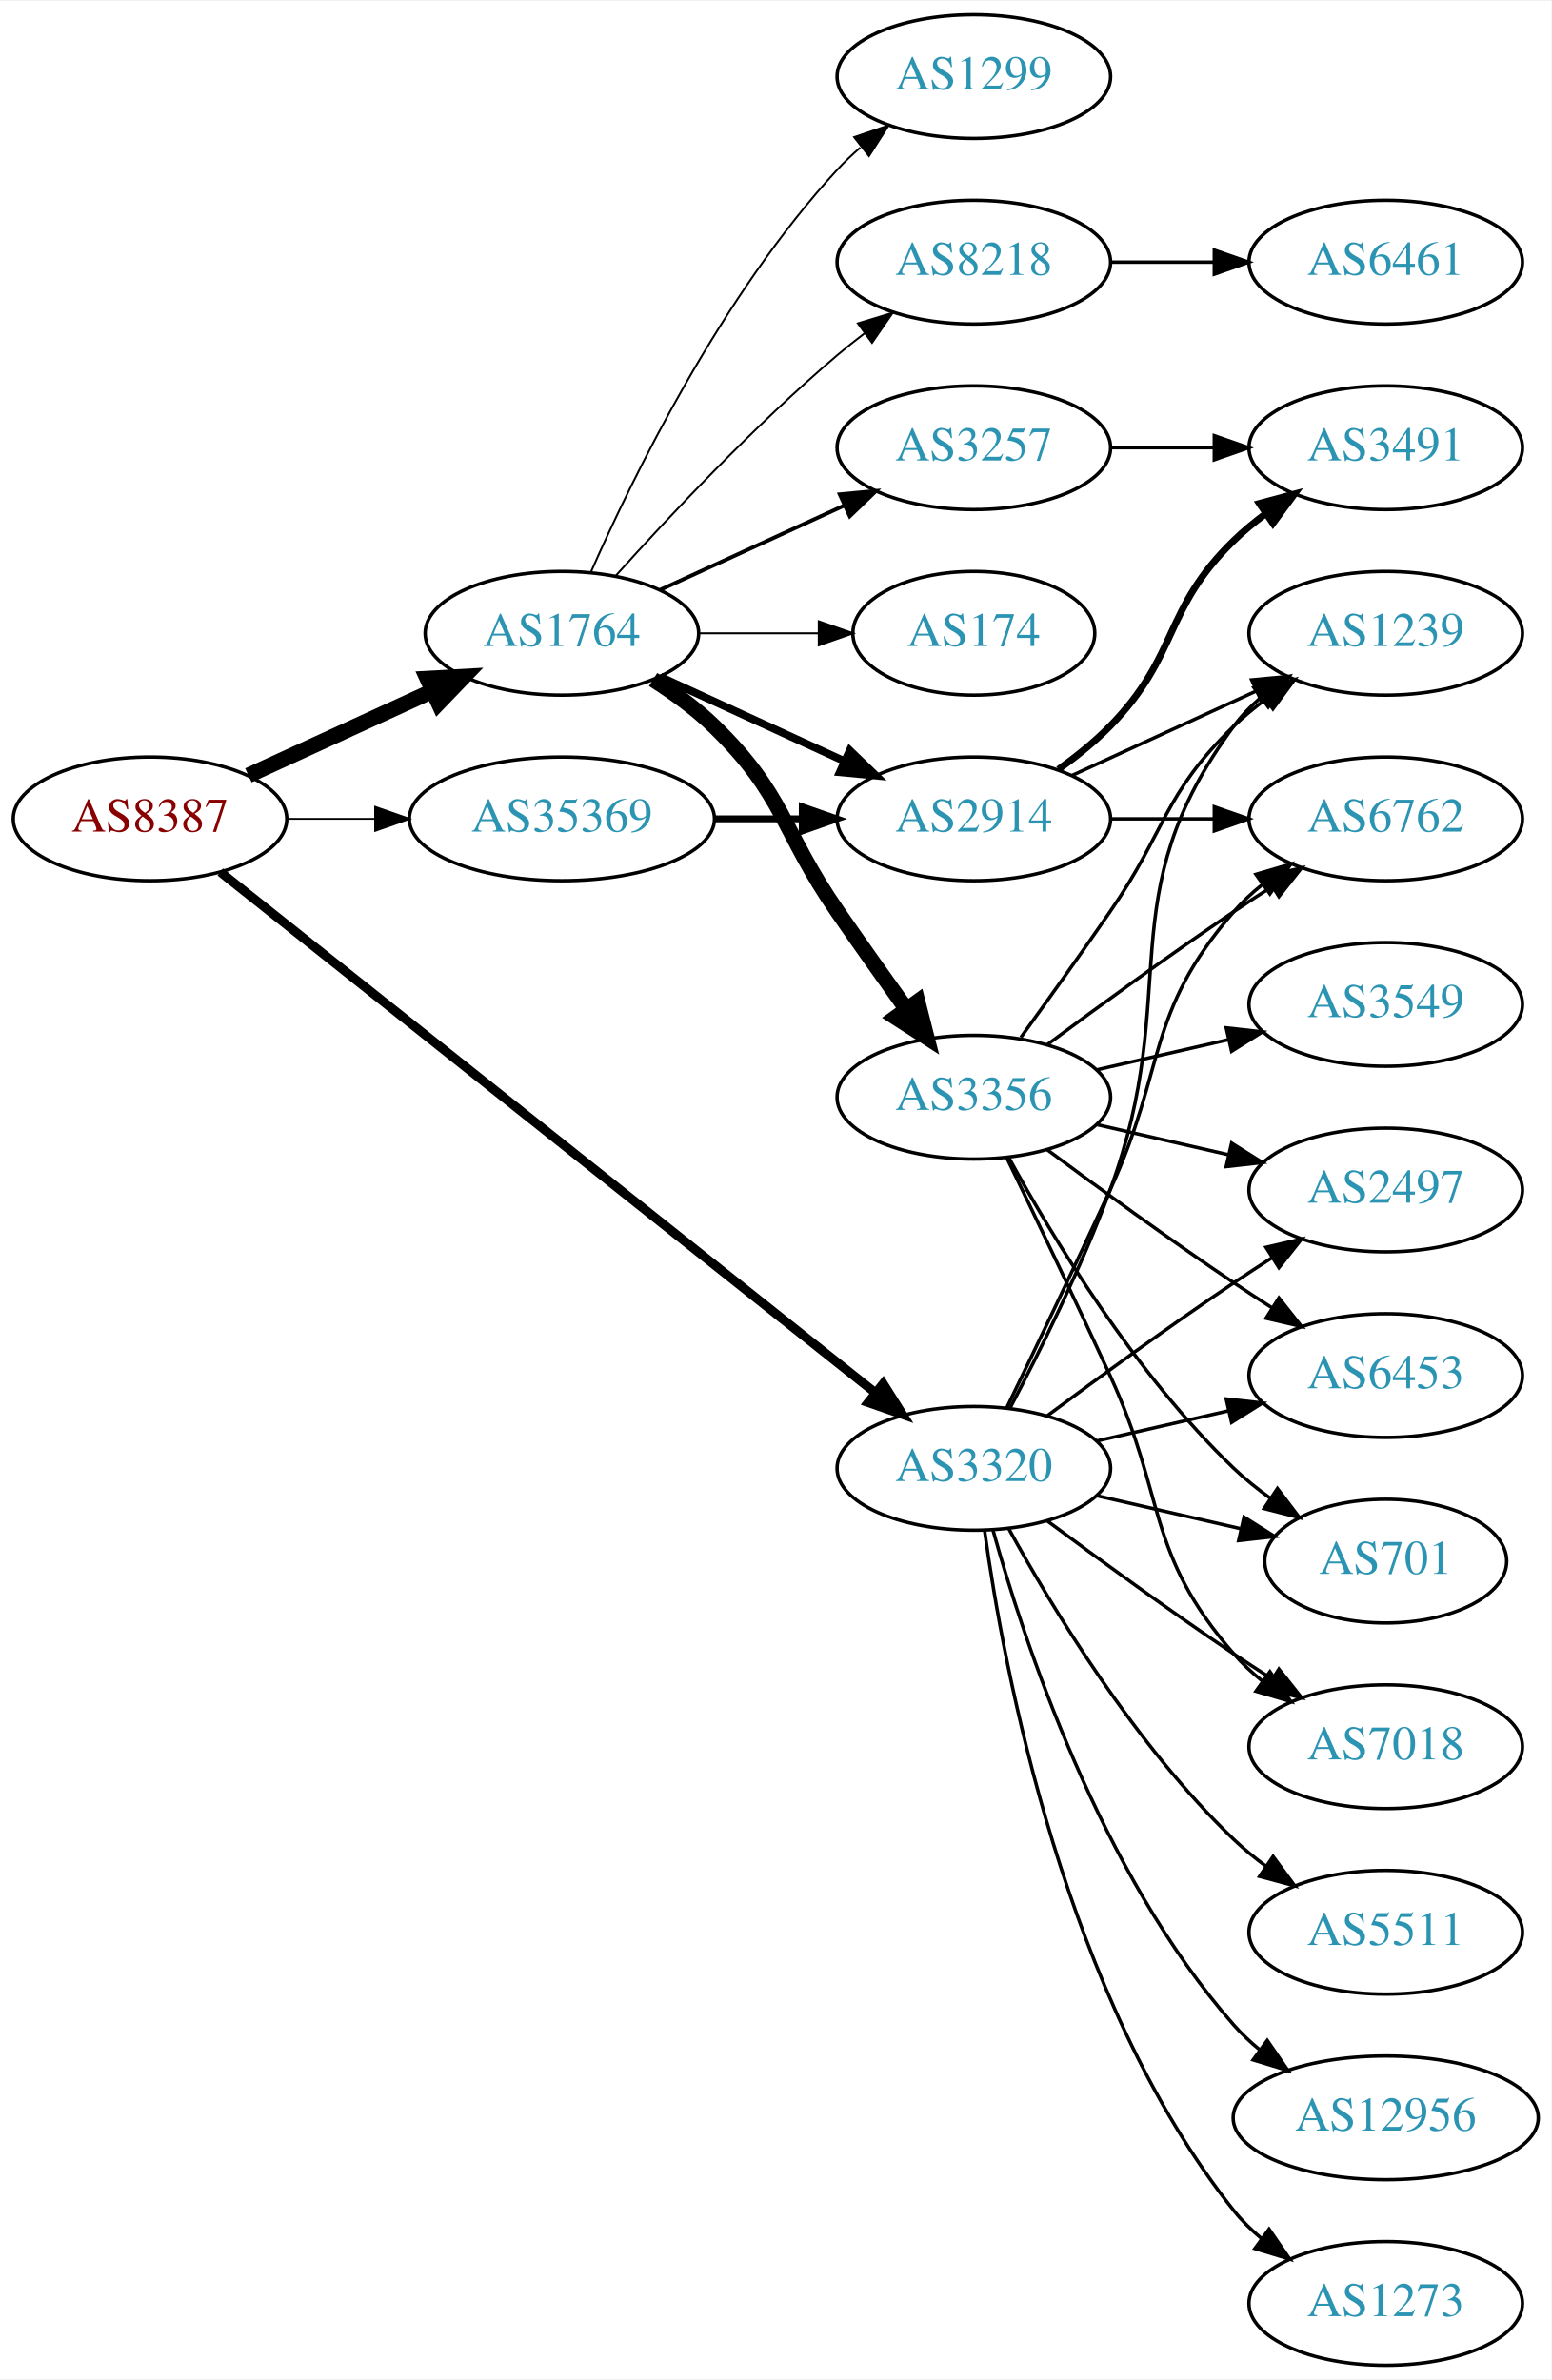
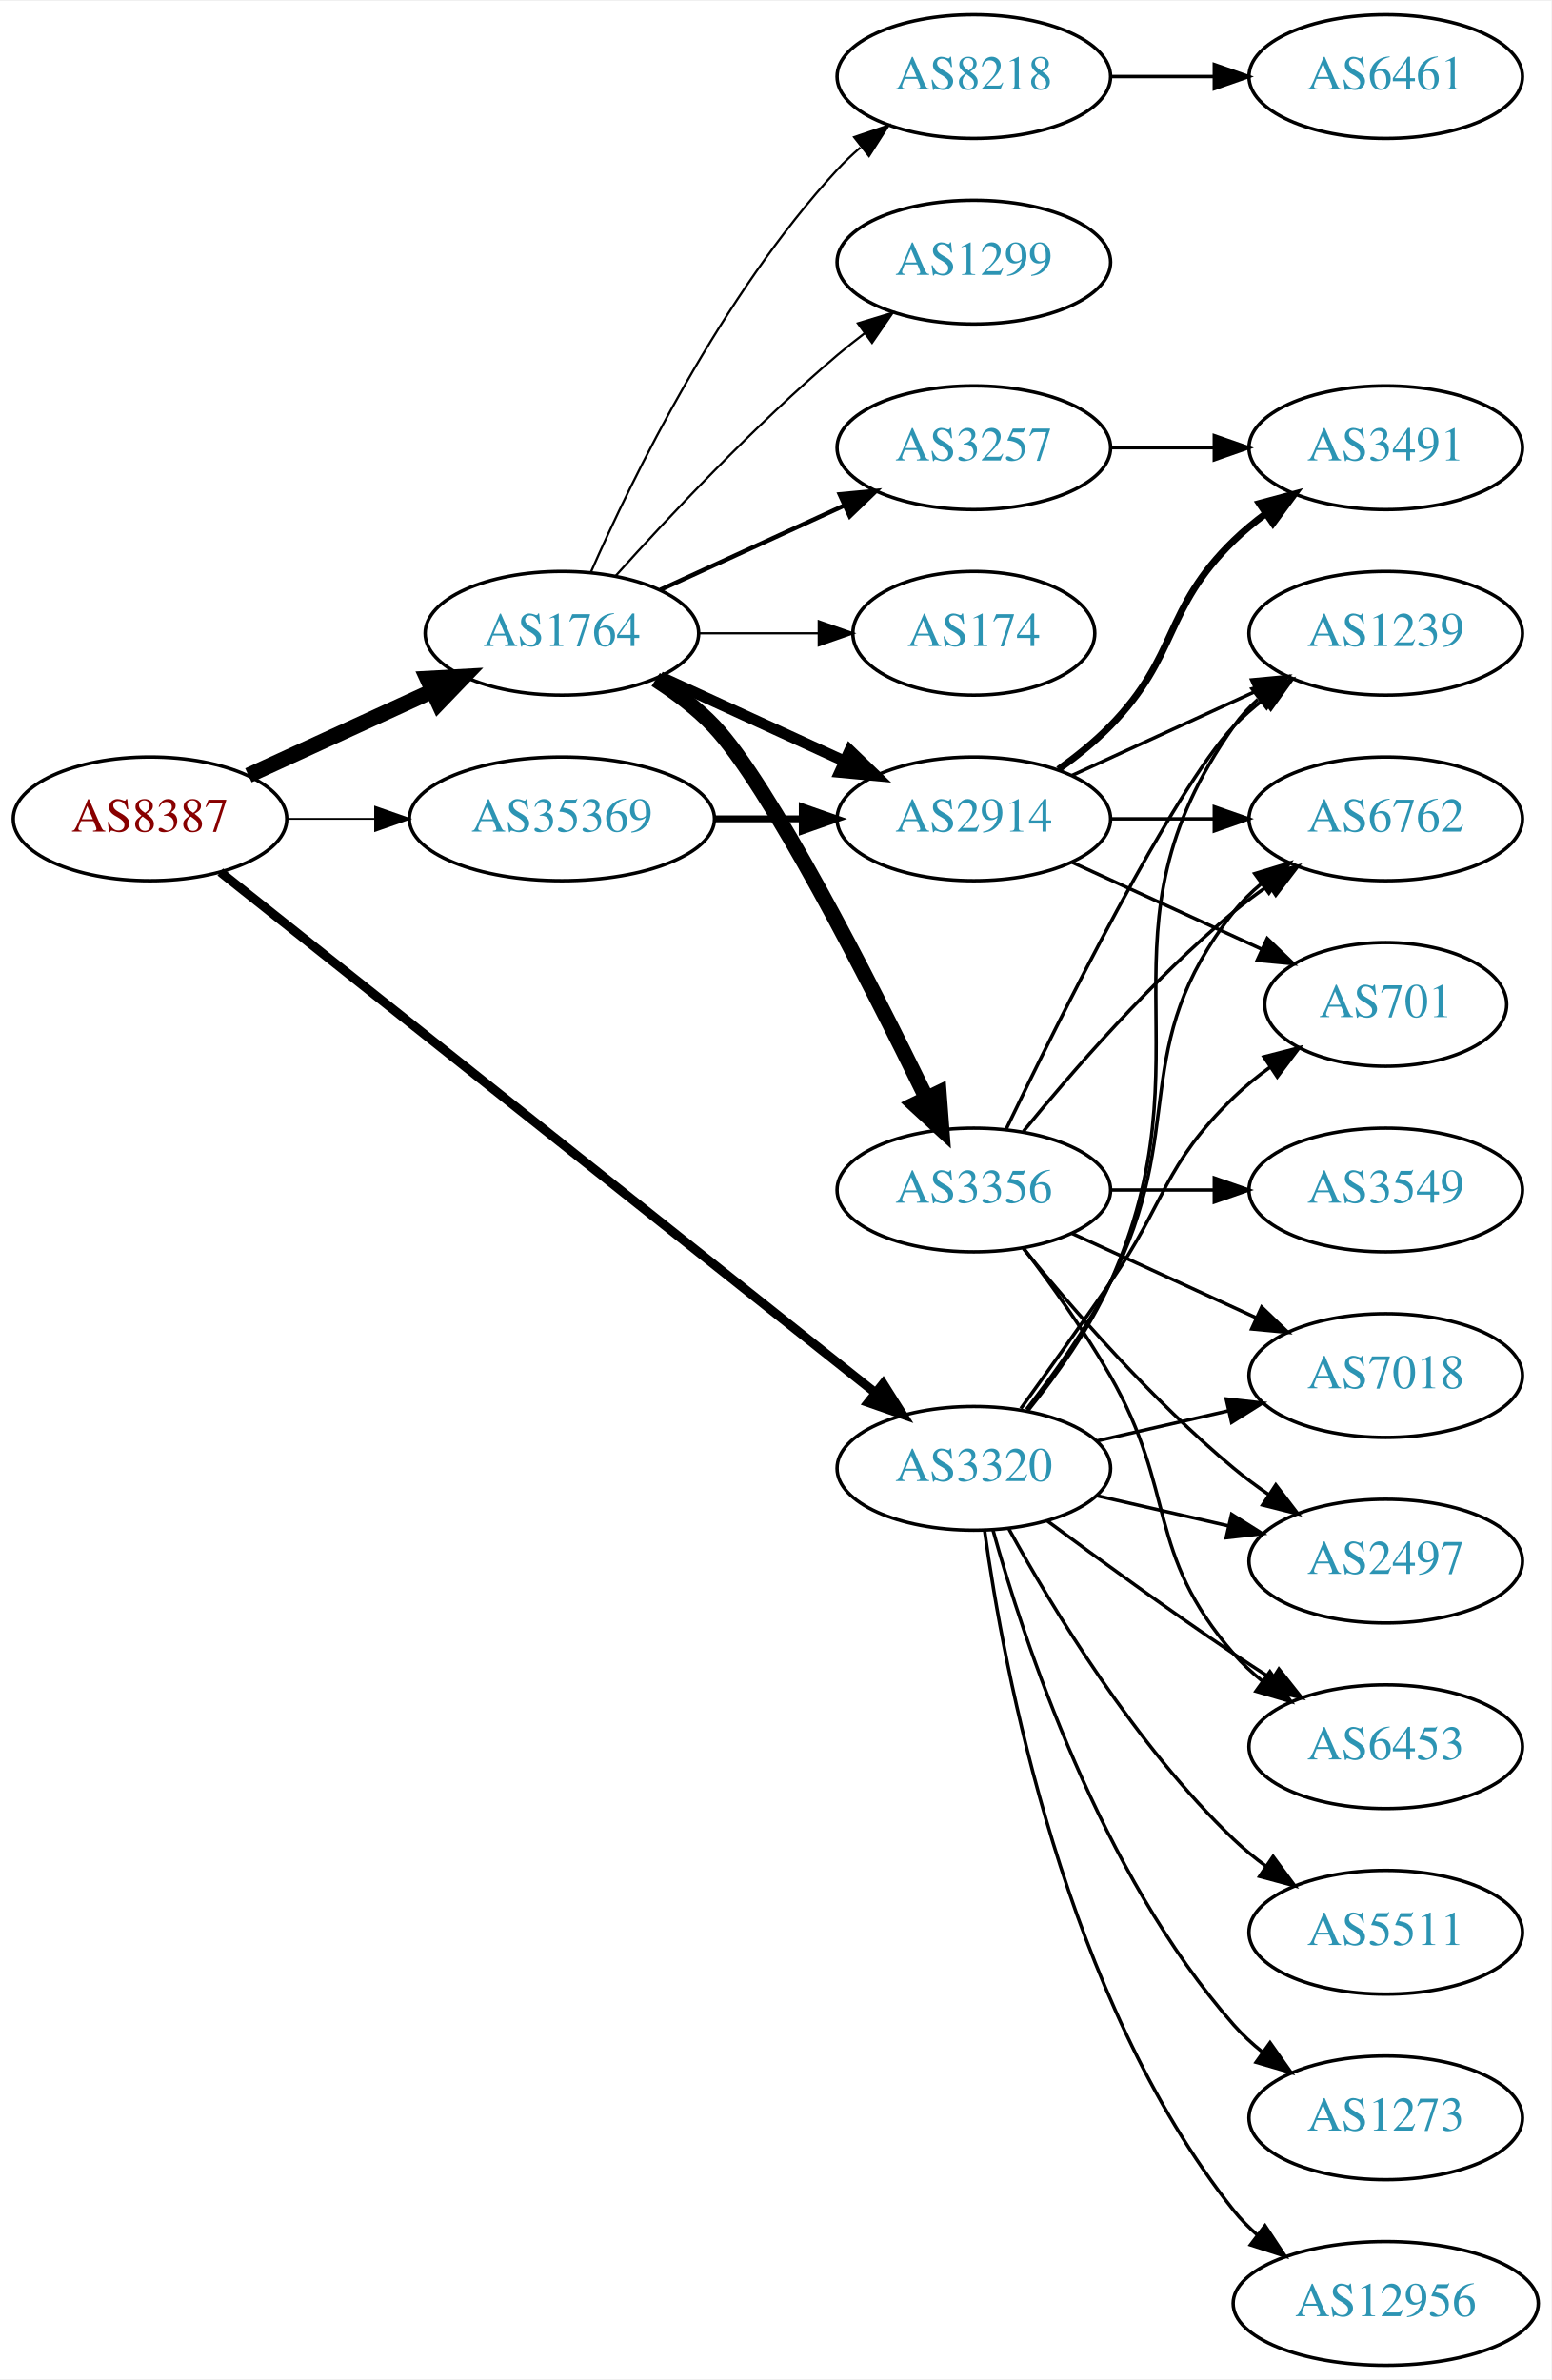
<svg xmlns="http://www.w3.org/2000/svg" xmlns:xlink="http://www.w3.org/1999/xlink" width="451pt" height="692pt" viewBox="0.00 0.00 451.37 692.00">
  <g id="graph0" class="graph" transform="scale(1 1) rotate(0) translate(4 688)">
    <polygon fill="white" stroke="none" points="-4,4 -4,-688 447.37,-688 447.37,4 -4,4" />
    <g id="node1" class="node">
      <g id="a_node1">
        <a xlink:href="/asn/8387" xlink:title="AS8387 ~ Rennweg 97-99 [AT]">
          <ellipse fill="#ffffff" stroke="black" cx="39.647" cy="-450" rx="39.794" ry="18" />
          <text text-anchor="middle" x="39.647" y="-446.3" font-family="Times,serif" font-size="14.00" fill="#880000">AS8387</text>
        </a>
      </g>
    </g>
    <g id="node2" class="node">
      <g id="a_node2">
        <a xlink:href="/asn/1764" xlink:title="AS1764 ~ NEXTLAYER-AS [AT]">
          <ellipse fill="#ffffff" stroke="black" cx="159.489" cy="-504" rx="39.794" ry="18" />
          <text text-anchor="middle" x="159.489" y="-500.3" font-family="Times,serif" font-size="14.00" fill="#2c94b3">AS1764</text>
        </a>
      </g>
    </g>
    <g id="edge1" class="edge">
      <path fill="none" stroke="black" stroke-width="4.5" d="M68.275,-462.661C84.232,-469.973 104.503,-479.261 121.786,-487.181" />
      <polygon fill="black" stroke="black" stroke-width="4.5" points="120.302,-490.832 131.033,-491.419 123.583,-483.673 120.302,-490.832" />
    </g>
    <g id="node3" class="node">
      <g id="a_node3">
        <a xlink:href="/asn/3320" xlink:title="AS3320 ~ DTAG [DE]">
          <ellipse fill="#ffffff" stroke="black" cx="279.332" cy="-261" rx="39.794" ry="18" />
          <text text-anchor="middle" x="279.332" y="-257.3" font-family="Times,serif" font-size="14.00" fill="#2c94b3">AS3320</text>
        </a>
      </g>
    </g>
    <g id="edge2" class="edge">
      <path fill="none" stroke="black" stroke-width="2.647" d="M60.097,-434.533C102.23,-401.031 202.042,-321.663 250.702,-282.97" />
      <polygon fill="black" stroke="black" stroke-width="2.647" points="252.963,-285.644 258.612,-276.68 248.607,-280.165 252.963,-285.644" />
    </g>
    <g id="node4" class="node">
      <g id="a_node4">
        <a xlink:href="/asn/35369" xlink:title="AS35369 ~ LINZAG-TELEKOM-AS [AT]">
          <ellipse fill="#ffffff" stroke="black" cx="159.489" cy="-450" rx="44.393" ry="18" />
          <text text-anchor="middle" x="159.489" y="-446.3" font-family="Times,serif" font-size="14.00" fill="#2c94b3">AS35369</text>
        </a>
      </g>
    </g>
    <g id="edge3" class="edge">
      <path fill="none" stroke="black" stroke-width="0.529" d="M79.559,-450C87.662,-450 96.337,-450 104.863,-450" />
      <polygon fill="black" stroke="black" stroke-width="0.529" points="105.141,-453.5 115.141,-450 105.141,-446.5 105.141,-453.5" />
    </g>
    <g id="node5" class="node">
      <g id="a_node5">
+         <a xlink:href="/asn/3257" xlink:title="AS3257 ~ GTT [DE]">
+           <ellipse fill="#ffffff" stroke="black" cx="279.332" cy="-558" rx="39.794" ry="18" />
+           <text text-anchor="middle" x="279.332" y="-554.3" font-family="Times,serif" font-size="14.00" fill="#2c94b3">AS3257</text>
+         </a>
+       </g>
+     </g>
+     <g id="edge4" class="edge">
+       <path fill="none" stroke="black" stroke-width="1.286" d="M188.118,-516.661C204.075,-523.973 224.345,-533.261 241.628,-541.181" />
+       <polygon fill="black" stroke="black" stroke-width="1.286" points="240.327,-544.435 250.876,-545.419 243.243,-538.071 240.327,-544.435" />
+     </g>
+     <g id="node6" class="node">
+       <g id="a_node6">
+         <a xlink:href="/asn/3356" xlink:title="AS3356 ~ Level 3 Parent, LLC [US]">
+           <ellipse fill="#ffffff" stroke="black" cx="279.332" cy="-342" rx="39.794" ry="18" />
+           <text text-anchor="middle" x="279.332" y="-338.3" font-family="Times,serif" font-size="14.00" fill="#2c94b3">AS3356</text>
+         </a>
+       </g>
+     </g>
+     <g id="edge5" class="edge">
+       <path fill="none" stroke="black" stroke-width="4.5" d="M186.765,-490.543C192.775,-486.697 198.818,-482.135 203.685,-477 219.783,-460.016 248.686,-403.314 265.411,-369.032" />
+       <polygon fill="black" stroke="black" stroke-width="4.5" points="269.167,-370.311 269.984,-359.595 262.08,-366.877 269.167,-370.311" />
+     </g>
+     <g id="node7" class="node">
+       <g id="a_node7">
+         <a xlink:href="/asn/2914" xlink:title="AS2914 ~ NTT America, Inc. [US]">
+           <ellipse fill="#ffffff" stroke="black" cx="279.332" cy="-450" rx="39.794" ry="18" />
+           <text text-anchor="middle" x="279.332" y="-446.3" font-family="Times,serif" font-size="14.00" fill="#2c94b3">AS2914</text>
+         </a>
+       </g>
+     </g>
+     <g id="edge6" class="edge">
+       <path fill="none" stroke="black" stroke-width="3.214" d="M188.118,-491.339C204.075,-484.027 224.345,-474.739 241.628,-466.819" />
+       <polygon fill="black" stroke="black" stroke-width="3.214" points="243.243,-469.929 250.876,-462.581 240.327,-463.565 243.243,-469.929" />
+     </g>
+     <g id="node8" class="node">
+       <g id="a_node8">
+         <a xlink:href="/asn/1299" xlink:title="AS1299 ~ Telia Carrier [EU]">
+           <ellipse fill="#ffffff" stroke="black" cx="279.332" cy="-612" rx="39.794" ry="18" />
+           <text text-anchor="middle" x="279.332" y="-608.3" font-family="Times,serif" font-size="14.00" fill="#2c94b3">AS1299</text>
+         </a>
+       </g>
+     </g>
+     <g id="edge7" class="edge">
+       <path fill="none" stroke="black" stroke-width="0.643" d="M175.135,-520.725C190.436,-537.765 215.533,-564.523 239.685,-585 242.182,-587.117 244.843,-589.232 247.554,-591.293" />
+       <polygon fill="black" stroke="black" stroke-width="0.643" points="245.591,-594.194 255.73,-597.266 249.72,-588.541 245.591,-594.194" />
+     </g>
+     <g id="node9" class="node">
+       <g id="a_node9">
+         <a xlink:href="/asn/8218" xlink:title="AS8218 ~ legacy Neotelecoms [FR]">
+           <ellipse fill="#ffffff" stroke="black" cx="279.332" cy="-666" rx="39.794" ry="18" />
+           <text text-anchor="middle" x="279.332" y="-662.3" font-family="Times,serif" font-size="14.00" fill="#2c94b3">AS8218</text>
+         </a>
+       </g>
+     </g>
+     <g id="edge8" class="edge">
+       <path fill="none" stroke="black" stroke-width="0.643" d="M167.905,-521.761C179.973,-549.183 205.944,-602.473 239.685,-639 241.716,-641.198 243.954,-643.319 246.301,-645.34" />
+       <polygon fill="black" stroke="black" stroke-width="0.643" points="244.513,-648.386 254.545,-651.794 248.828,-642.874 244.513,-648.386" />
+     </g>
+     <g id="node10" class="node">
+       <g id="a_node10">
        <a xlink:href="/asn/174" xlink:title="AS174 ~ Cogent Communications [US]">
          <ellipse fill="#ffffff" stroke="black" cx="279.332" cy="-504" rx="35.194" ry="18" />
          <text text-anchor="middle" x="279.332" y="-500.3" font-family="Times,serif" font-size="14.00" fill="#2c94b3">AS174</text>
        </a>
      </g>
    </g>
-     <g id="edge4" class="edge">
-       <path fill="none" stroke="black" stroke-width="0.562" d="M199.402,-504C210.489,-504 222.648,-504 234.03,-504" />
-       <polygon fill="black" stroke="black" stroke-width="0.562" points="234.212,-507.5 244.212,-504 234.212,-500.5 234.212,-507.5" />
-     </g>
-     <g id="node6" class="node">
-       <g id="a_node6">
-         <a xlink:href="/asn/1299" xlink:title="AS1299 ~ Telia Carrier [EU]">
-           <ellipse fill="#ffffff" stroke="black" cx="279.332" cy="-666" rx="39.794" ry="18" />
-           <text text-anchor="middle" x="279.332" y="-662.3" font-family="Times,serif" font-size="14.00" fill="#2c94b3">AS1299</text>
-         </a>
-       </g>
-     </g>
-     <g id="edge5" class="edge">
-       <path fill="none" stroke="black" stroke-width="0.562" d="M167.905,-521.761C179.973,-549.183 205.944,-602.473 239.685,-639 241.716,-641.198 243.954,-643.319 246.301,-645.34" />
-       <polygon fill="black" stroke="black" stroke-width="0.562" points="244.513,-648.386 254.545,-651.794 248.828,-642.874 244.513,-648.386" />
-     </g>
-     <g id="node7" class="node">
-       <g id="a_node7">
-         <a xlink:href="/asn/3257" xlink:title="AS3257 ~ GTT [DE]">
-           <ellipse fill="#ffffff" stroke="black" cx="279.332" cy="-558" rx="39.794" ry="18" />
-           <text text-anchor="middle" x="279.332" y="-554.3" font-family="Times,serif" font-size="14.00" fill="#2c94b3">AS3257</text>
-         </a>
-       </g>
-     </g>
-     <g id="edge6" class="edge">
-       <path fill="none" stroke="black" stroke-width="1.125" d="M188.118,-516.661C204.075,-523.973 224.345,-533.261 241.628,-541.181" />
-       <polygon fill="black" stroke="black" stroke-width="1.125" points="240.327,-544.435 250.876,-545.419 243.243,-538.071 240.327,-544.435" />
-     </g>
-     <g id="node8" class="node">
-       <g id="a_node8">
-         <a xlink:href="/asn/2914" xlink:title="AS2914 ~ NTT America, Inc. [US]">
-           <ellipse fill="#ffffff" stroke="black" cx="279.332" cy="-450" rx="39.794" ry="18" />
-           <text text-anchor="middle" x="279.332" y="-446.3" font-family="Times,serif" font-size="14.00" fill="#2c94b3">AS2914</text>
-         </a>
-       </g>
-     </g>
-     <g id="edge7" class="edge">
-       <path fill="none" stroke="black" stroke-width="2.25" d="M188.118,-491.339C204.075,-484.027 224.345,-474.739 241.628,-466.819" />
-       <polygon fill="black" stroke="black" stroke-width="2.25" points="243.243,-469.929 250.876,-462.581 240.327,-463.565 243.243,-469.929" />
-     </g>
-     <g id="node9" class="node">
-       <g id="a_node9">
-         <a xlink:href="/asn/8218" xlink:title="AS8218 ~ legacy Neotelecoms [FR]">
-           <ellipse fill="#ffffff" stroke="black" cx="279.332" cy="-612" rx="39.794" ry="18" />
-           <text text-anchor="middle" x="279.332" y="-608.3" font-family="Times,serif" font-size="14.00" fill="#2c94b3">AS8218</text>
-         </a>
-       </g>
-     </g>
-     <g id="edge8" class="edge">
-       <path fill="none" stroke="black" stroke-width="0.562" d="M175.135,-520.725C190.436,-537.765 215.533,-564.523 239.685,-585 242.182,-587.117 244.843,-589.232 247.554,-591.293" />
-       <polygon fill="black" stroke="black" stroke-width="0.562" points="245.591,-594.194 255.73,-597.266 249.72,-588.541 245.591,-594.194" />
-     </g>
-     <g id="node10" class="node">
-       <g id="a_node10">
-         <a xlink:href="/asn/3356" xlink:title="AS3356 ~ Level 3 Parent, LLC [US]">
-           <ellipse fill="#ffffff" stroke="black" cx="279.332" cy="-369" rx="39.794" ry="18" />
-           <text text-anchor="middle" x="279.332" y="-365.3" font-family="Times,serif" font-size="14.00" fill="#2c94b3">AS3356</text>
-         </a>
-       </g>
-     </g>
    <g id="edge9" class="edge">
-       <path fill="none" stroke="black" stroke-width="4.5" d="M186.018,-490.538C192.181,-486.638 198.483,-482.052 203.685,-477 224.378,-456.906 223.289,-446.731 239.685,-423 246.141,-413.656 253.351,-403.506 259.779,-394.555" />
-       <polygon fill="black" stroke="black" stroke-width="4.5" points="263,-396.821 265.652,-386.406 256.611,-392.217 263,-396.821" />
-     </g>
-     <g id="node13" class="node">
-       <g id="a_node13">
+       <path fill="none" stroke="black" stroke-width="0.643" d="M199.402,-504C210.489,-504 222.648,-504 234.03,-504" />
+       <polygon fill="black" stroke="black" stroke-width="0.643" points="234.212,-507.5 244.212,-504 234.212,-500.5 234.212,-507.5" />
+     </g>
+     <g id="node12" class="node">
+       <g id="a_node12">
        <a xlink:href="/asn/1239" xlink:title="AS1239 ~ Sprint [US]">
          <ellipse fill="#ffffff" stroke="black" cx="399.174" cy="-504" rx="39.794" ry="18" />
          <text text-anchor="middle" x="399.174" y="-500.3" font-family="Times,serif" font-size="14.00" fill="#2c94b3">AS1239</text>
        </a>
      </g>
    </g>
-     <g id="edge29" class="edge">
-       <path fill="none" stroke="black" d="M289.899,-278.606C298.384,-294.745 310.685,-319.484 318.978,-342 340.439,-400.27 318.075,-427.059 354.978,-477 357.212,-480.023 359.894,-482.786 362.815,-485.293" />
-       <polygon fill="black" stroke="black" points="360.841,-488.186 370.959,-491.331 365.01,-482.563 360.841,-488.186" />
+     <g id="edge25" class="edge">
+       <path fill="none" stroke="black" d="M295.143,-277.894C303.3,-288.025 312.962,-301.525 318.978,-315 349.048,-382.349 312.399,-416.775 354.978,-477 356.969,-479.816 359.356,-482.401 361.972,-484.76" />
+       <polygon fill="black" stroke="black" points="360.271,-487.865 370.34,-491.162 364.525,-482.306 360.271,-487.865" />
+     </g>
+     <g id="node13" class="node">
+       <g id="a_node13">
+         <a xlink:href="/asn/7018" xlink:title="AS7018 ~ AT&amp;T Services, Inc. [US]">
+           <ellipse fill="#ffffff" stroke="black" cx="399.174" cy="-288" rx="39.794" ry="18" />
+           <text text-anchor="middle" x="399.174" y="-284.3" font-family="Times,serif" font-size="14.00" fill="#2c94b3">AS7018</text>
+         </a>
+       </g>
+     </g>
+     <g id="edge24" class="edge">
+       <path fill="none" stroke="black" d="M315.051,-268.955C327.051,-271.704 340.672,-274.825 353.364,-277.733" />
+       <polygon fill="black" stroke="black" points="352.767,-281.187 363.296,-280.009 354.33,-274.364 352.767,-281.187" />
    </g>
    <g id="node14" class="node">
      <g id="a_node14">
+         <a xlink:href="/asn/2497" xlink:title="AS2497 ~ Internet Initiative Japan Inc. [JP]">
+           <ellipse fill="#ffffff" stroke="black" cx="399.174" cy="-234" rx="39.794" ry="18" />
+           <text text-anchor="middle" x="399.174" y="-230.3" font-family="Times,serif" font-size="14.00" fill="#2c94b3">AS2497</text>
+         </a>
+       </g>
+     </g>
+     <g id="edge22" class="edge">
+       <path fill="none" stroke="black" d="M315.051,-253.045C327.051,-250.296 340.672,-247.175 353.364,-244.267" />
+       <polygon fill="black" stroke="black" points="354.33,-247.636 363.296,-241.991 352.767,-240.813 354.33,-247.636" />
+     </g>
+     <g id="node15" class="node">
+       <g id="a_node15">
+         <a xlink:href="/asn/6453" xlink:title="AS6453 ~ TATA COMMUNICATIONS (AMERICA) INC [US]">
+           <ellipse fill="#ffffff" stroke="black" cx="399.174" cy="-180" rx="39.794" ry="18" />
+           <text text-anchor="middle" x="399.174" y="-176.3" font-family="Times,serif" font-size="14.00" fill="#2c94b3">AS6453</text>
+         </a>
+       </g>
+     </g>
+     <g id="edge23" class="edge">
+       <path fill="none" stroke="black" d="M300.662,-245.723C315.524,-234.696 336.269,-219.593 354.978,-207 358.527,-204.611 362.277,-202.161 366.026,-199.758" />
+       <polygon fill="black" stroke="black" points="368.094,-202.591 374.674,-194.288 364.352,-196.675 368.094,-202.591" />
+     </g>
+     <g id="node16" class="node">
+       <g id="a_node16">
        <a xlink:href="/asn/6762" xlink:title="AS6762 ~ TELECOM ITALIA SPARKLE S.p.A. [IT]">
          <ellipse fill="#ffffff" stroke="black" cx="399.174" cy="-450" rx="39.794" ry="18" />
          <text text-anchor="middle" x="399.174" y="-446.3" font-family="Times,serif" font-size="14.00" fill="#2c94b3">AS6762</text>
        </a>
      </g>
    </g>
-     <g id="edge23" class="edge">
-       <path fill="none" stroke="black" d="M288.913,-278.633C296.837,-294.998 308.873,-320.065 318.978,-342 335.462,-377.781 329.144,-393.258 354.978,-423 357.443,-425.838 360.28,-428.477 363.297,-430.906" />
-       <polygon fill="black" stroke="black" points="361.408,-433.858 371.575,-436.836 365.484,-428.167 361.408,-433.858" />
-     </g>
-     <g id="node15" class="node">
-       <g id="a_node15">
-         <a xlink:href="/asn/2497" xlink:title="AS2497 ~ Internet Initiative Japan Inc. [JP]">
-           <ellipse fill="#ffffff" stroke="black" cx="399.174" cy="-342" rx="39.794" ry="18" />
-           <text text-anchor="middle" x="399.174" y="-338.3" font-family="Times,serif" font-size="14.00" fill="#2c94b3">AS2497</text>
-         </a>
-       </g>
-     </g>
-     <g id="edge24" class="edge">
-       <path fill="none" stroke="black" d="M300.662,-276.277C315.524,-287.304 336.269,-302.407 354.978,-315 358.527,-317.389 362.277,-319.839 366.026,-322.242" />
-       <polygon fill="black" stroke="black" points="364.352,-325.325 374.674,-327.712 368.094,-319.409 364.352,-325.325" />
-     </g>
-     <g id="node17" class="node">
-       <g id="a_node17">
-         <a xlink:href="/asn/6453" xlink:title="AS6453 ~ TATA COMMUNICATIONS (AMERICA) INC [US]">
-           <ellipse fill="#ffffff" stroke="black" cx="399.174" cy="-288" rx="39.794" ry="18" />
-           <text text-anchor="middle" x="399.174" y="-284.3" font-family="Times,serif" font-size="14.00" fill="#2c94b3">AS6453</text>
-         </a>
-       </g>
-     </g>
-     <g id="edge22" class="edge">
-       <path fill="none" stroke="black" d="M315.051,-268.955C327.051,-271.704 340.672,-274.825 353.364,-277.733" />
-       <polygon fill="black" stroke="black" points="352.767,-281.187 363.296,-280.009 354.33,-274.364 352.767,-281.187" />
-     </g>
-     <g id="node18" class="node">
-       <g id="a_node18">
-         <a xlink:href="/asn/701" xlink:title="AS701 ~ UUNET [US]">
-           <ellipse fill="#ffffff" stroke="black" cx="399.174" cy="-234" rx="35.194" ry="18" />
-           <text text-anchor="middle" x="399.174" y="-230.3" font-family="Times,serif" font-size="14.00" fill="#2c94b3">AS701</text>
-         </a>
-       </g>
-     </g>
-     <g id="edge28" class="edge">
-       <path fill="none" stroke="black" d="M315.051,-253.045C328.143,-250.045 343.166,-246.604 356.806,-243.478" />
-       <polygon fill="black" stroke="black" points="357.948,-246.807 366.914,-241.162 356.384,-239.984 357.948,-246.807" />
+     <g id="edge27" class="edge">
+       <path fill="none" stroke="black" d="M294.628,-278.14C302.614,-288.353 312.276,-301.853 318.978,-315 341.958,-360.077 323.679,-383.246 354.978,-423 357.303,-425.953 360.047,-428.67 363.006,-431.147" />
+       <polygon fill="black" stroke="black" points="361.065,-434.064 371.203,-437.145 365.199,-428.415 361.065,-434.064" />
    </g>
    <g id="node19" class="node">
      <g id="a_node19">
-         <a xlink:href="/asn/7018" xlink:title="AS7018 ~ AT&amp;T Services, Inc. [US]">
-           <ellipse fill="#ffffff" stroke="black" cx="399.174" cy="-180" rx="39.794" ry="18" />
-           <text text-anchor="middle" x="399.174" y="-176.3" font-family="Times,serif" font-size="14.00" fill="#2c94b3">AS7018</text>
-         </a>
-       </g>
-     </g>
-     <g id="edge27" class="edge">
-       <path fill="none" stroke="black" d="M300.662,-245.723C315.524,-234.696 336.269,-219.593 354.978,-207 358.527,-204.611 362.277,-202.161 366.026,-199.758" />
-       <polygon fill="black" stroke="black" points="368.094,-202.591 374.674,-194.288 364.352,-196.675 368.094,-202.591" />
+         <a xlink:href="/asn/701" xlink:title="AS701 ~ UUNET [US]">
+           <ellipse fill="#ffffff" stroke="black" cx="399.174" cy="-396" rx="35.194" ry="18" />
+           <text text-anchor="middle" x="399.174" y="-392.3" font-family="Times,serif" font-size="14.00" fill="#2c94b3">AS701</text>
+         </a>
+       </g>
+     </g>
+     <g id="edge26" class="edge">
+       <path fill="none" stroke="black" d="M293.011,-278.406C300.626,-288.937 310.459,-302.67 318.978,-315 335.374,-338.731 334.285,-348.906 354.978,-369 358.206,-372.134 361.857,-375.089 365.635,-377.812" />
+       <polygon fill="black" stroke="black" points="363.732,-380.75 373.995,-383.383 367.614,-374.925 363.732,-380.75" />
    </g>
    <g id="node20" class="node">
      <g id="a_node20">
+         <a xlink:href="/asn/12956" xlink:title="AS12956 ~ TELXIUS [ES]">
+           <ellipse fill="#ffffff" stroke="black" cx="399.174" cy="-18" rx="44.393" ry="18" />
+           <text text-anchor="middle" x="399.174" y="-14.3" font-family="Times,serif" font-size="14.00" fill="#2c94b3">AS12956</text>
+         </a>
+       </g>
+     </g>
+     <g id="edge28" class="edge">
+       <path fill="none" stroke="black" d="M282.471,-242.83C287.971,-203.026 305.797,-106.767 354.978,-45 357.016,-42.44 359.368,-40.056 361.899,-37.851" />
+       <polygon fill="black" stroke="black" points="364.054,-40.609 369.901,-31.773 359.82,-35.035 364.054,-40.609" />
+     </g>
+     <g id="node21" class="node">
+       <g id="a_node21">
        <a xlink:href="/asn/5511" xlink:title="AS5511 ~ Orange S.A. [FR]">
          <ellipse fill="#ffffff" stroke="black" cx="399.174" cy="-126" rx="39.794" ry="18" />
          <text text-anchor="middle" x="399.174" y="-122.3" font-family="Times,serif" font-size="14.00" fill="#2c94b3">AS5511</text>
        </a>
      </g>
    </g>
-     <g id="edge25" class="edge">
+     <g id="edge29" class="edge">
      <path fill="none" stroke="black" d="M289.573,-243.287C302.118,-220.439 326.295,-180.389 354.978,-153 357.846,-150.261 361.035,-147.653 364.344,-145.215" />
      <polygon fill="black" stroke="black" points="366.407,-148.044 372.704,-139.523 362.468,-142.258 366.407,-148.044" />
-     </g>
-     <g id="node21" class="node">
-       <g id="a_node21">
-         <a xlink:href="/asn/12956" xlink:title="AS12956 ~ TELXIUS [ES]">
-           <ellipse fill="#ffffff" stroke="black" cx="399.174" cy="-72" rx="44.393" ry="18" />
-           <text text-anchor="middle" x="399.174" y="-68.3" font-family="Times,serif" font-size="14.00" fill="#2c94b3">AS12956</text>
-         </a>
-       </g>
-     </g>
-     <g id="edge26" class="edge">
-       <path fill="none" stroke="black" d="M284.904,-243.054C293.81,-211.005 316.094,-143.158 354.978,-99 357.268,-96.399 359.87,-93.962 362.633,-91.699" />
-       <polygon fill="black" stroke="black" points="364.712,-94.514 370.727,-85.792 360.586,-88.86 364.712,-94.514" />
    </g>
    <g id="node22" class="node">
      <g id="a_node22">
        <a xlink:href="/asn/1273" xlink:title="AS1273 ~ Vodafone Group PLC [EU]">
-           <ellipse fill="#ffffff" stroke="black" cx="399.174" cy="-18" rx="39.794" ry="18" />
-           <text text-anchor="middle" x="399.174" y="-14.3" font-family="Times,serif" font-size="14.00" fill="#2c94b3">AS1273</text>
+           <ellipse fill="#ffffff" stroke="black" cx="399.174" cy="-72" rx="39.794" ry="18" />
+           <text text-anchor="middle" x="399.174" y="-68.3" font-family="Times,serif" font-size="14.00" fill="#2c94b3">AS1273</text>
        </a>
      </g>
    </g>
    <g id="edge30" class="edge">
-       <path fill="none" stroke="black" d="M282.471,-242.83C287.971,-203.026 305.797,-106.767 354.978,-45 357.319,-42.06 360.074,-39.351 363.04,-36.879" />
-       <polygon fill="black" stroke="black" points="365.232,-39.612 371.246,-30.89 361.105,-33.958 365.232,-39.612" />
+       <path fill="none" stroke="black" d="M284.904,-243.054C293.81,-211.005 316.094,-143.158 354.978,-99 357.462,-96.179 360.312,-93.551 363.337,-91.129" />
+       <polygon fill="black" stroke="black" points="365.523,-93.869 371.627,-85.209 361.455,-88.172 365.523,-93.869" />
    </g>
    <g id="edge31" class="edge">
      <path fill="none" stroke="black" stroke-width="2" d="M203.7,-450C212.013,-450 220.775,-450 229.258,-450" />
      <polygon fill="black" stroke="black" stroke-width="2" points="229.416,-453.5 239.416,-450 229.416,-446.5 229.416,-453.5" />
    </g>
-     <g id="node12" class="node">
-       <g id="a_node12">
+     <g id="node17" class="node">
+       <g id="a_node17">
        <a xlink:href="/asn/3491" xlink:title="AS3491 ~ PCCW Global, Inc. [US]">
          <ellipse fill="#ffffff" stroke="black" cx="399.174" cy="-558" rx="39.794" ry="18" />
          <text text-anchor="middle" x="399.174" y="-554.3" font-family="Times,serif" font-size="14.00" fill="#2c94b3">AS3491</text>
        </a>
      </g>
    </g>
-     <g id="edge21" class="edge">
+     <g id="edge16" class="edge">
      <path fill="none" stroke="black" d="M319.244,-558C328.798,-558 339.147,-558 349.11,-558" />
      <polygon fill="black" stroke="black" points="349.302,-561.5 359.302,-558 349.302,-554.5 349.302,-561.5" />
    </g>
+     <g id="node11" class="node">
+       <g id="a_node11">
+         <a xlink:href="/asn/3549" xlink:title="AS3549 ~ Level 3 Parent, LLC [US]">
+           <ellipse fill="#ffffff" stroke="black" cx="399.174" cy="-342" rx="39.794" ry="18" />
+           <text text-anchor="middle" x="399.174" y="-338.3" font-family="Times,serif" font-size="14.00" fill="#2c94b3">AS3549</text>
+         </a>
+       </g>
+     </g>
+     <g id="edge10" class="edge">
+       <path fill="none" stroke="black" d="M319.244,-342C328.798,-342 339.147,-342 349.11,-342" />
+       <polygon fill="black" stroke="black" points="349.302,-345.5 359.302,-342 349.302,-338.5 349.302,-345.5" />
+     </g>
    <g id="edge11" class="edge">
+       <path fill="none" stroke="black" d="M288.679,-359.595C304.146,-391.732 337.291,-458.34 354.978,-477 357.564,-479.728 360.481,-482.294 363.55,-484.677" />
+       <polygon fill="black" stroke="black" points="361.704,-487.658 371.898,-490.543 365.728,-481.93 361.704,-487.658" />
+     </g>
+     <g id="edge12" class="edge">
+       <path fill="none" stroke="black" d="M307.96,-329.339C323.917,-322.027 344.188,-312.739 361.471,-304.819" />
+       <polygon fill="black" stroke="black" points="363.085,-307.929 370.718,-300.581 360.169,-301.565 363.085,-307.929" />
+     </g>
+     <g id="edge13" class="edge">
+       <path fill="none" stroke="black" d="M293.751,-324.935C307.865,-307.625 331.28,-280.655 354.978,-261 358.194,-258.332 361.695,-255.73 365.265,-253.259" />
+       <polygon fill="black" stroke="black" points="367.189,-256.183 373.622,-247.764 363.343,-250.334 367.189,-256.183" />
+     </g>
+     <g id="edge14" class="edge">
+       <path fill="none" stroke="black" d="M293.793,-325.087C301.686,-314.73 311.535,-301.008 318.978,-288 338.543,-253.806 329.144,-236.742 354.978,-207 357.443,-204.162 360.28,-201.523 363.297,-199.094" />
+       <polygon fill="black" stroke="black" points="365.484,-201.833 371.575,-193.164 361.408,-196.142 365.484,-201.833" />
+     </g>
+     <g id="edge15" class="edge">
+       <path fill="none" stroke="black" d="M293.751,-359.065C307.865,-376.375 331.28,-403.345 354.978,-423 358.194,-425.668 361.695,-428.27 365.265,-430.741" />
+       <polygon fill="black" stroke="black" points="363.343,-433.666 373.622,-436.236 367.189,-427.817 363.343,-433.666" />
+     </g>
+     <g id="edge21" class="edge">
+       <path fill="none" stroke="black" d="M307.96,-462.661C323.917,-469.973 344.188,-479.261 361.471,-487.181" />
+       <polygon fill="black" stroke="black" points="360.169,-490.435 370.718,-491.419 363.085,-484.071 360.169,-490.435" />
+     </g>
+     <g id="edge20" class="edge">
+       <path fill="none" stroke="black" d="M319.244,-450C328.798,-450 339.147,-450 349.11,-450" />
+       <polygon fill="black" stroke="black" points="349.302,-453.5 359.302,-450 349.302,-446.5 349.302,-453.5" />
+     </g>
+     <g id="edge19" class="edge">
      <path fill="none" stroke="black" stroke-width="2" d="M303.926,-464.389C309.182,-468.148 314.513,-472.437 318.978,-477 339.151,-497.617 334.285,-510.906 354.978,-531 357.823,-533.763 360.997,-536.386 364.297,-538.834" />
      <polygon fill="black" stroke="black" stroke-width="2" points="362.414,-541.786 372.645,-544.538 366.363,-536.006 362.414,-541.786" />
    </g>
-     <g id="edge12" class="edge">
-       <path fill="none" stroke="black" d="M307.96,-462.661C323.917,-469.973 344.188,-479.261 361.471,-487.181" />
-       <polygon fill="black" stroke="black" points="360.169,-490.435 370.718,-491.419 363.085,-484.071 360.169,-490.435" />
-     </g>
-     <g id="edge13" class="edge">
-       <path fill="none" stroke="black" d="M319.244,-450C328.798,-450 339.147,-450 349.11,-450" />
-       <polygon fill="black" stroke="black" points="349.302,-453.5 359.302,-450 349.302,-446.5 349.302,-453.5" />
-     </g>
-     <g id="node11" class="node">
-       <g id="a_node11">
+     <g id="edge18" class="edge">
+       <path fill="none" stroke="black" d="M307.96,-437.339C324.377,-429.817 345.358,-420.202 362.955,-412.139" />
+       <polygon fill="black" stroke="black" points="364.7,-415.189 372.332,-407.842 361.783,-408.826 364.7,-415.189" />
+     </g>
+     <g id="node18" class="node">
+       <g id="a_node18">
        <a xlink:href="/asn/6461" xlink:title="AS6461 ~ Zayo Bandwidth [US]">
-           <ellipse fill="#ffffff" stroke="black" cx="399.174" cy="-612" rx="39.794" ry="18" />
-           <text text-anchor="middle" x="399.174" y="-608.3" font-family="Times,serif" font-size="14.00" fill="#2c94b3">AS6461</text>
-         </a>
-       </g>
-     </g>
-     <g id="edge10" class="edge">
-       <path fill="none" stroke="black" d="M319.244,-612C328.798,-612 339.147,-612 349.11,-612" />
-       <polygon fill="black" stroke="black" points="349.302,-615.5 359.302,-612 349.302,-608.5 349.302,-615.5" />
+           <ellipse fill="#ffffff" stroke="black" cx="399.174" cy="-666" rx="39.794" ry="18" />
+           <text text-anchor="middle" x="399.174" y="-662.3" font-family="Times,serif" font-size="14.00" fill="#2c94b3">AS6461</text>
+         </a>
+       </g>
    </g>
    <g id="edge17" class="edge">
-       <path fill="none" stroke="black" d="M293.011,-386.406C300.626,-396.937 310.459,-410.67 318.978,-423 335.374,-446.731 334.285,-456.906 354.978,-477 357.823,-479.763 360.997,-482.386 364.297,-484.834" />
-       <polygon fill="black" stroke="black" points="362.414,-487.786 372.645,-490.538 366.363,-482.006 362.414,-487.786" />
-     </g>
-     <g id="edge15" class="edge">
-       <path fill="none" stroke="black" d="M300.662,-384.277C315.524,-395.304 336.269,-410.407 354.978,-423 358.527,-425.389 362.277,-427.839 366.026,-430.242" />
-       <polygon fill="black" stroke="black" points="364.352,-433.325 374.674,-435.712 368.094,-427.409 364.352,-433.325" />
-     </g>
-     <g id="edge14" class="edge">
-       <path fill="none" stroke="black" d="M315.051,-361.045C327.051,-358.296 340.672,-355.175 353.364,-352.267" />
-       <polygon fill="black" stroke="black" points="354.33,-355.636 363.296,-349.991 352.767,-348.813 354.33,-355.636" />
-     </g>
-     <g id="node16" class="node">
-       <g id="a_node16">
-         <a xlink:href="/asn/3549" xlink:title="AS3549 ~ Level 3 Parent, LLC [US]">
-           <ellipse fill="#ffffff" stroke="black" cx="399.174" cy="-396" rx="39.794" ry="18" />
-           <text text-anchor="middle" x="399.174" y="-392.3" font-family="Times,serif" font-size="14.00" fill="#2c94b3">AS3549</text>
-         </a>
-       </g>
-     </g>
-     <g id="edge16" class="edge">
-       <path fill="none" stroke="black" d="M315.051,-376.955C327.051,-379.704 340.672,-382.825 353.364,-385.733" />
-       <polygon fill="black" stroke="black" points="352.767,-389.187 363.296,-388.009 354.33,-382.364 352.767,-389.187" />
-     </g>
-     <g id="edge18" class="edge">
-       <path fill="none" stroke="black" d="M300.662,-353.723C315.524,-342.696 336.269,-327.593 354.978,-315 358.527,-312.611 362.277,-310.161 366.026,-307.758" />
-       <polygon fill="black" stroke="black" points="368.094,-310.591 374.674,-302.288 364.352,-304.675 368.094,-310.591" />
-     </g>
-     <g id="edge19" class="edge">
-       <path fill="none" stroke="black" d="M289.573,-351.287C302.118,-328.439 326.295,-288.389 354.978,-261 358.232,-257.893 361.899,-254.954 365.685,-252.24" />
-       <polygon fill="black" stroke="black" points="367.663,-255.128 374.054,-246.678 363.788,-249.299 367.663,-255.128" />
-     </g>
-     <g id="edge20" class="edge">
-       <path fill="none" stroke="black" d="M288.913,-351.367C296.837,-335.002 308.873,-309.935 318.978,-288 335.462,-252.219 329.144,-236.742 354.978,-207 357.443,-204.162 360.28,-201.523 363.297,-199.094" />
-       <polygon fill="black" stroke="black" points="365.484,-201.833 371.575,-193.164 361.408,-196.142 365.484,-201.833" />
+       <path fill="none" stroke="black" d="M319.244,-666C328.798,-666 339.147,-666 349.11,-666" />
+       <polygon fill="black" stroke="black" points="349.302,-669.5 359.302,-666 349.302,-662.5 349.302,-669.5" />
    </g>
  </g>
</svg>
